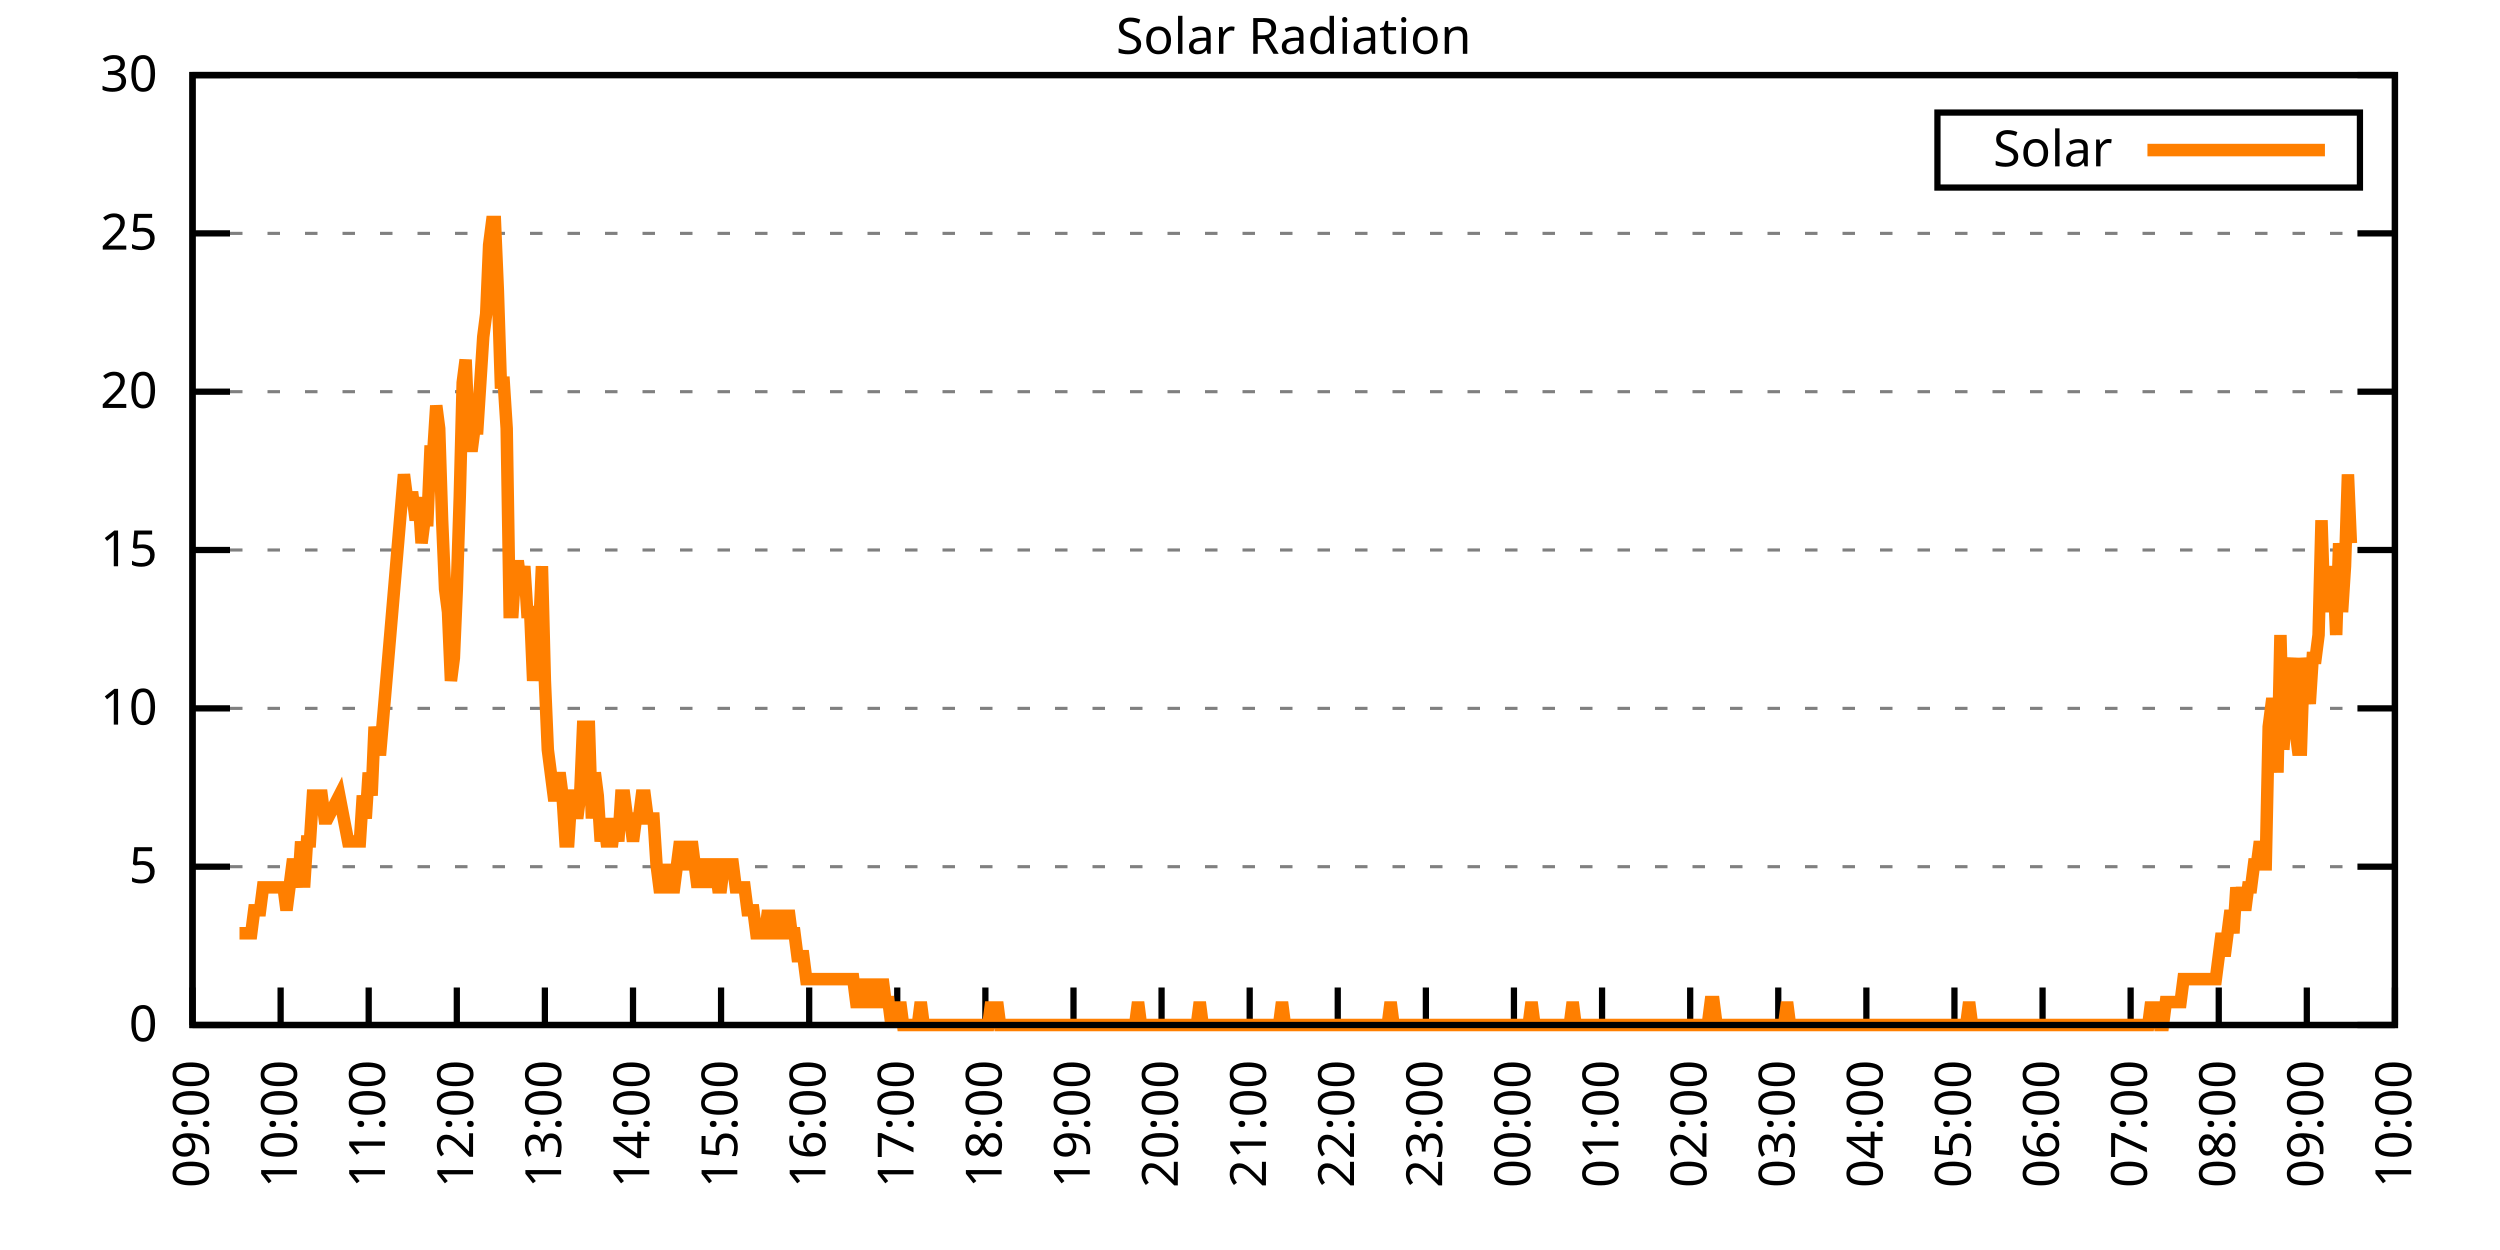
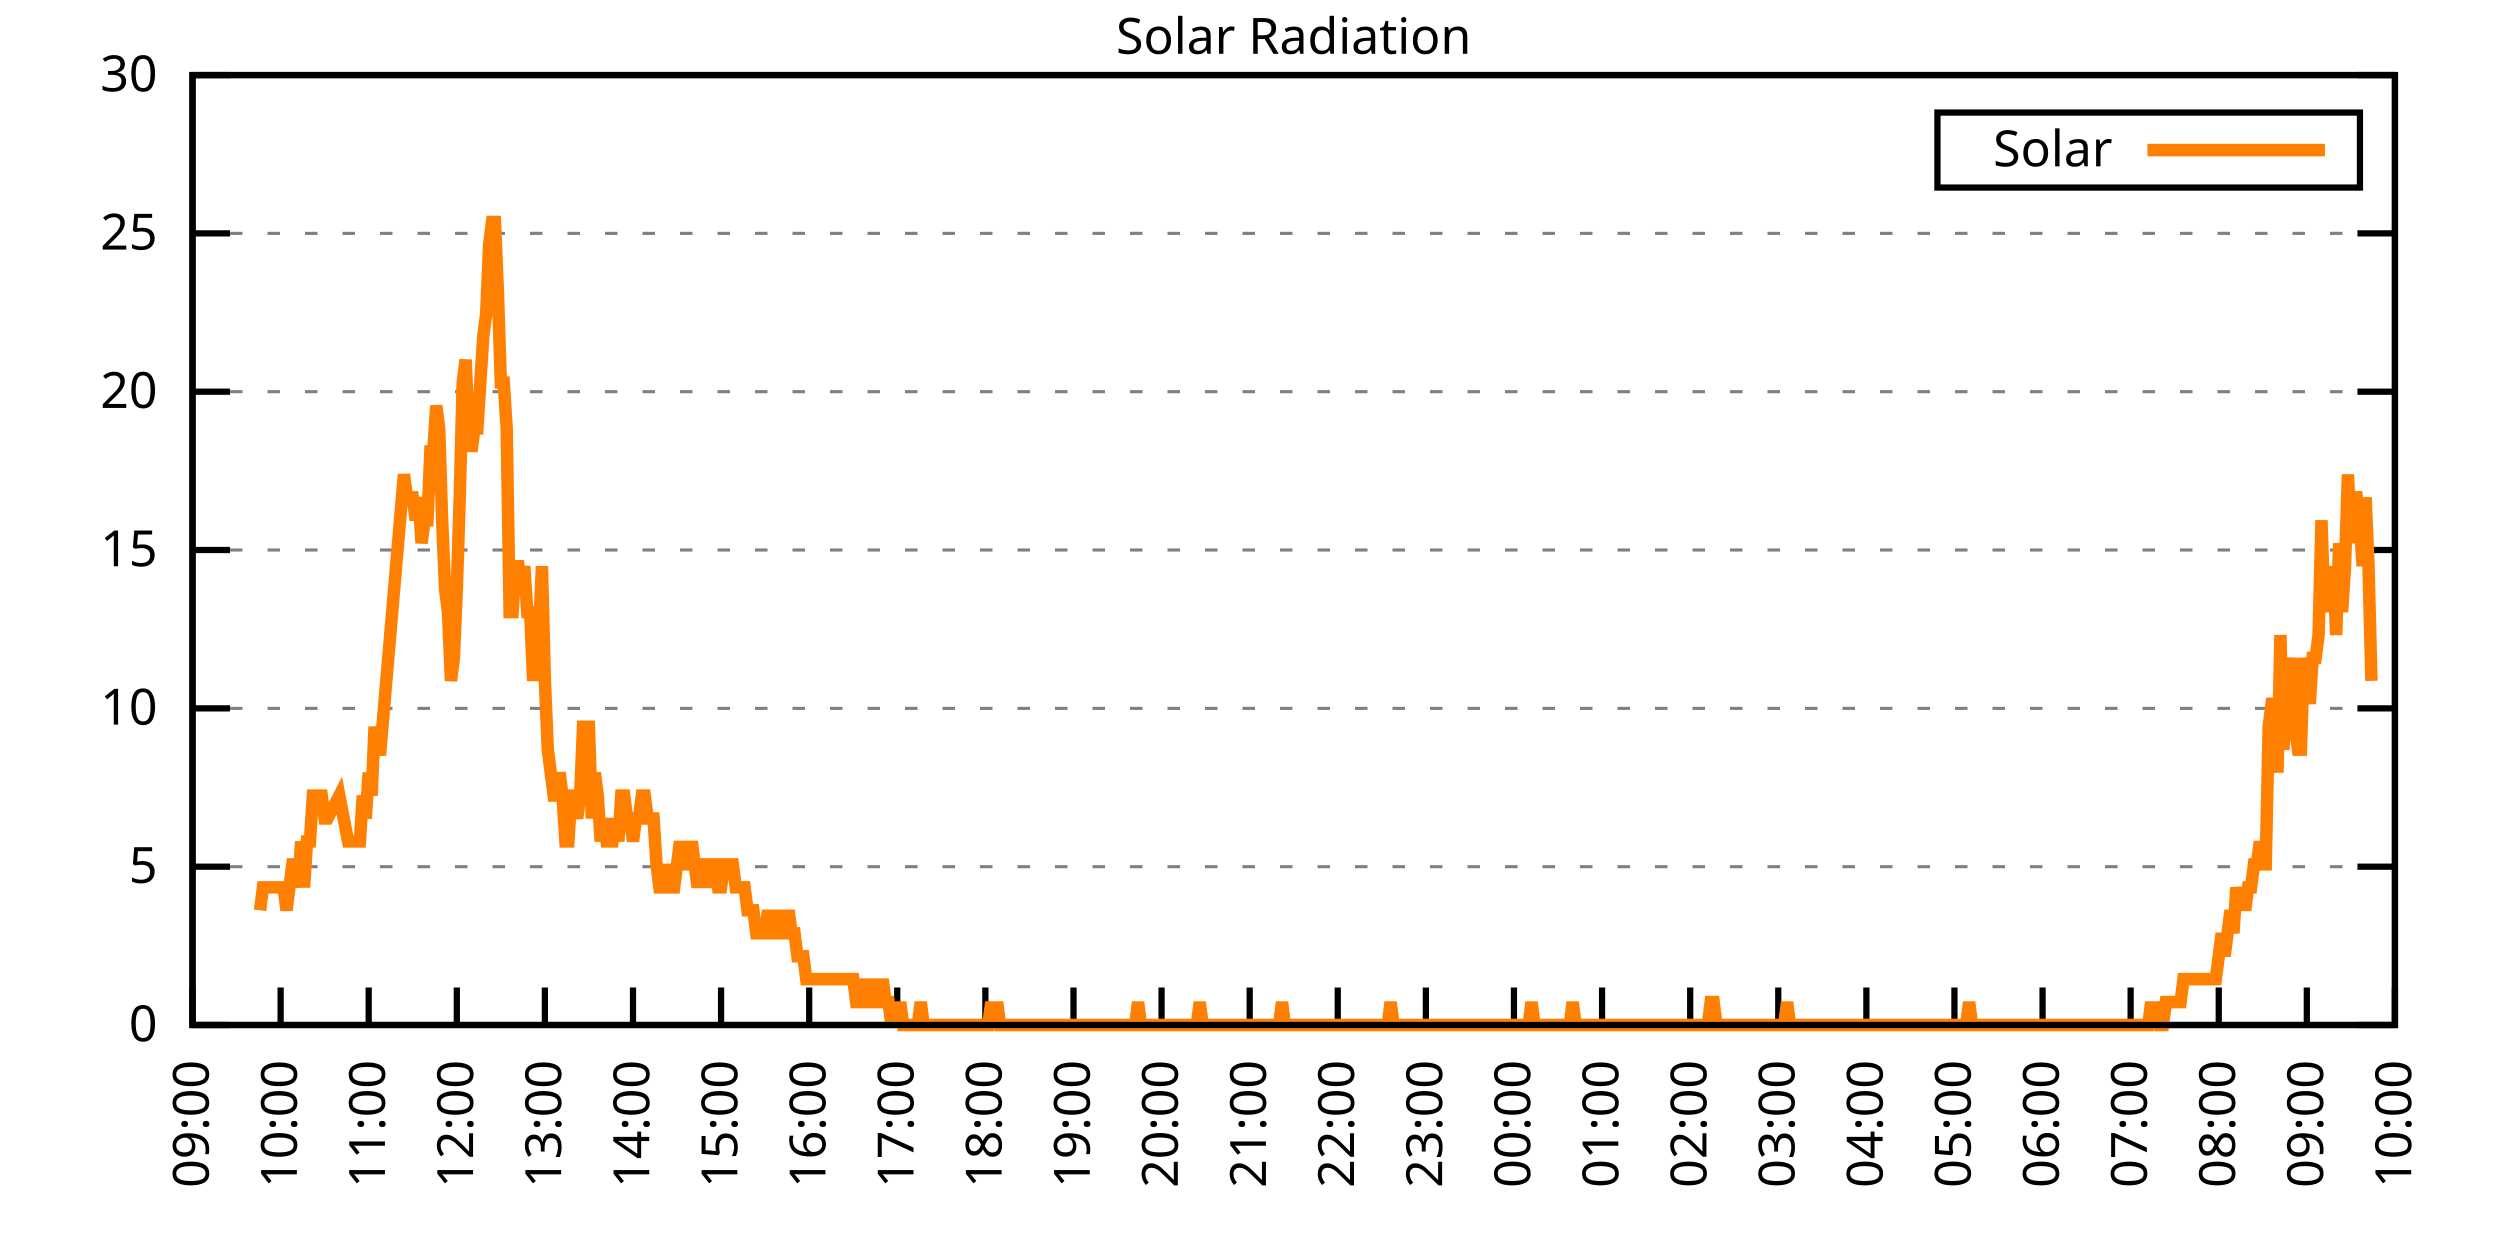
<svg xmlns="http://www.w3.org/2000/svg" xmlns:xlink="http://www.w3.org/1999/xlink" width="400" height="200" viewBox="0 0 400 200">
  <g id="gnuplot_canvas">
    <rect x="0" y="0" width="400" height="200" fill="none" />
    <defs>
      <circle id="gpDot" r="0.5" stroke-width="0.5" stroke="currentColor" />
      <path id="gpPt0" stroke-width="0.333" stroke="currentColor" d="M-1,0 h2 M0,-1 v2" />
      <path id="gpPt1" stroke-width="0.333" stroke="currentColor" d="M-1,-1 L1,1 M1,-1 L-1,1" />
      <path id="gpPt2" stroke-width="0.333" stroke="currentColor" d="M-1,0 L1,0 M0,-1 L0,1 M-1,-1 L1,1 M-1,1 L1,-1" />
      <rect id="gpPt3" stroke-width="0.333" stroke="currentColor" x="-1" y="-1" width="2" height="2" />
      <rect id="gpPt4" stroke-width="0.333" stroke="currentColor" fill="currentColor" x="-1" y="-1" width="2" height="2" />
      <circle id="gpPt5" stroke-width="0.333" stroke="currentColor" cx="0" cy="0" r="1" />
      <use xlink:href="#gpPt5" id="gpPt6" fill="currentColor" stroke="none" />
      <path id="gpPt7" stroke-width="0.333" stroke="currentColor" d="M0,-1.33 L-1.33,0.67 L1.33,0.67 z" />
      <use xlink:href="#gpPt7" id="gpPt8" fill="currentColor" stroke="none" />
      <use xlink:href="#gpPt7" id="gpPt9" stroke="currentColor" transform="rotate(180)" />
      <use xlink:href="#gpPt9" id="gpPt10" fill="currentColor" stroke="none" />
      <use xlink:href="#gpPt3" id="gpPt11" stroke="currentColor" transform="rotate(45)" />
      <use xlink:href="#gpPt11" id="gpPt12" fill="currentColor" stroke="none" />
      <path id="gpPt13" stroke-width="0.333" stroke="currentColor" d="M0,1.330 L1.265,0.411 L0.782,-1.067 L-0.782,-1.076 L-1.265,0.411 z" />
      <use xlink:href="#gpPt13" id="gpPt14" fill="currentColor" stroke="none" />
      <filter id="textbox" filterUnits="objectBoundingBox" x="0" y="0" height="1" width="1">
        <feFlood flood-color="white" flood-opacity="1" result="bgnd" />
        <feComposite in="SourceGraphic" in2="bgnd" operator="atop" />
      </filter>
      <filter id="greybox" filterUnits="objectBoundingBox" x="0" y="0" height="1" width="1">
        <feFlood flood-color="lightgrey" flood-opacity="1" result="grey" />
        <feComposite in="SourceGraphic" in2="grey" operator="atop" />
      </filter>
    </defs>
    <g fill="none" color="white" stroke="currentColor" stroke-width="1.00" stroke-linecap="butt" stroke-linejoin="miter">
</g>
    <g fill="none" color="black" stroke="currentColor" stroke-width="1.00" stroke-linecap="butt" stroke-linejoin="miter">
      <g stroke="none" shape-rendering="crispEdges">
        <polygon fill="rgb(255, 255, 255)" points="30.80,164.00 383.18,164.00 383.18,12.02 30.80,12.02 " />
      </g>
    </g>
    <g fill="none" color="black" stroke="currentColor" stroke-width="1.00" stroke-linecap="butt" stroke-linejoin="miter">
</g>
    <g fill="none" color="black" stroke="black" stroke-width="0.50" stroke-linecap="butt" stroke-linejoin="miter">
</g>
    <g fill="none" color="gray" stroke="currentColor" stroke-width="0.50" stroke-linecap="butt" stroke-linejoin="miter">
      <path stroke="gray" stroke-dasharray="2,4" class="gridline" d="M30.80,164.00 L383.19,164.00  " />
    </g>
    <g fill="none" color="gray" stroke="gray" stroke-width="1.00" stroke-linecap="butt" stroke-linejoin="miter">
</g>
    <g fill="none" color="black" stroke="currentColor" stroke-width="1.00" stroke-linecap="butt" stroke-linejoin="miter">
      <path stroke="black" d="M30.80,164.00 L36.80,164.00 M383.19,164.00 L377.19,164.00  " />
      <g transform="translate(25.20,166.60)" stroke="none" fill="black" font-family="Sans" font-size="8.00" text-anchor="end">
        <text>
          <tspan font-family="Sans"> 0</tspan>
        </text>
      </g>
    </g>
    <g fill="none" color="black" stroke="currentColor" stroke-width="1.00" stroke-linecap="butt" stroke-linejoin="miter">
</g>
    <g fill="none" color="black" stroke="black" stroke-width="0.50" stroke-linecap="butt" stroke-linejoin="miter">
</g>
    <g fill="none" color="gray" stroke="currentColor" stroke-width="0.50" stroke-linecap="butt" stroke-linejoin="miter">
      <path stroke="gray" stroke-dasharray="2,4" class="gridline" d="M30.80,138.67 L383.19,138.67  " />
    </g>
    <g fill="none" color="gray" stroke="gray" stroke-width="1.00" stroke-linecap="butt" stroke-linejoin="miter">
</g>
    <g fill="none" color="black" stroke="currentColor" stroke-width="1.00" stroke-linecap="butt" stroke-linejoin="miter">
      <path stroke="black" d="M30.80,138.67 L36.80,138.67 M383.19,138.67 L377.19,138.67  " />
      <g transform="translate(25.20,141.27)" stroke="none" fill="black" font-family="Sans" font-size="8.00" text-anchor="end">
        <text>
          <tspan font-family="Sans"> 5</tspan>
        </text>
      </g>
    </g>
    <g fill="none" color="black" stroke="currentColor" stroke-width="1.00" stroke-linecap="butt" stroke-linejoin="miter">
</g>
    <g fill="none" color="black" stroke="black" stroke-width="0.50" stroke-linecap="butt" stroke-linejoin="miter">
</g>
    <g fill="none" color="gray" stroke="currentColor" stroke-width="0.50" stroke-linecap="butt" stroke-linejoin="miter">
      <path stroke="gray" stroke-dasharray="2,4" class="gridline" d="M30.80,113.34 L383.19,113.34  " />
    </g>
    <g fill="none" color="gray" stroke="gray" stroke-width="1.00" stroke-linecap="butt" stroke-linejoin="miter">
</g>
    <g fill="none" color="black" stroke="currentColor" stroke-width="1.00" stroke-linecap="butt" stroke-linejoin="miter">
      <path stroke="black" d="M30.80,113.34 L36.80,113.34 M383.19,113.34 L377.19,113.34  " />
      <g transform="translate(25.20,115.94)" stroke="none" fill="black" font-family="Sans" font-size="8.00" text-anchor="end">
        <text>
          <tspan font-family="Sans"> 10</tspan>
        </text>
      </g>
    </g>
    <g fill="none" color="black" stroke="currentColor" stroke-width="1.00" stroke-linecap="butt" stroke-linejoin="miter">
</g>
    <g fill="none" color="black" stroke="black" stroke-width="0.50" stroke-linecap="butt" stroke-linejoin="miter">
</g>
    <g fill="none" color="gray" stroke="currentColor" stroke-width="0.50" stroke-linecap="butt" stroke-linejoin="miter">
      <path stroke="gray" stroke-dasharray="2,4" class="gridline" d="M30.80,88.00 L383.19,88.00  " />
    </g>
    <g fill="none" color="gray" stroke="gray" stroke-width="1.00" stroke-linecap="butt" stroke-linejoin="miter">
</g>
    <g fill="none" color="black" stroke="currentColor" stroke-width="1.00" stroke-linecap="butt" stroke-linejoin="miter">
      <path stroke="black" d="M30.80,88.00 L36.80,88.00 M383.19,88.00 L377.19,88.00  " />
      <g transform="translate(25.20,90.60)" stroke="none" fill="black" font-family="Sans" font-size="8.00" text-anchor="end">
        <text>
          <tspan font-family="Sans"> 15</tspan>
        </text>
      </g>
    </g>
    <g fill="none" color="black" stroke="currentColor" stroke-width="1.00" stroke-linecap="butt" stroke-linejoin="miter">
</g>
    <g fill="none" color="black" stroke="black" stroke-width="0.50" stroke-linecap="butt" stroke-linejoin="miter">
</g>
    <g fill="none" color="gray" stroke="currentColor" stroke-width="0.50" stroke-linecap="butt" stroke-linejoin="miter">
      <path stroke="gray" stroke-dasharray="2,4" class="gridline" d="M30.80,62.67 L383.19,62.67  " />
    </g>
    <g fill="none" color="gray" stroke="gray" stroke-width="1.00" stroke-linecap="butt" stroke-linejoin="miter">
</g>
    <g fill="none" color="black" stroke="currentColor" stroke-width="1.00" stroke-linecap="butt" stroke-linejoin="miter">
      <path stroke="black" d="M30.80,62.67 L36.80,62.67 M383.19,62.67 L377.19,62.67  " />
      <g transform="translate(25.20,65.27)" stroke="none" fill="black" font-family="Sans" font-size="8.00" text-anchor="end">
        <text>
          <tspan font-family="Sans"> 20</tspan>
        </text>
      </g>
    </g>
    <g fill="none" color="black" stroke="currentColor" stroke-width="1.00" stroke-linecap="butt" stroke-linejoin="miter">
</g>
    <g fill="none" color="black" stroke="black" stroke-width="0.50" stroke-linecap="butt" stroke-linejoin="miter">
</g>
    <g fill="none" color="gray" stroke="currentColor" stroke-width="0.50" stroke-linecap="butt" stroke-linejoin="miter">
      <path stroke="gray" stroke-dasharray="2,4" class="gridline" d="M30.80,37.34 L383.19,37.34  " />
    </g>
    <g fill="none" color="gray" stroke="gray" stroke-width="1.00" stroke-linecap="butt" stroke-linejoin="miter">
</g>
    <g fill="none" color="black" stroke="currentColor" stroke-width="1.00" stroke-linecap="butt" stroke-linejoin="miter">
      <path stroke="black" d="M30.80,37.34 L36.80,37.34 M383.19,37.34 L377.19,37.34  " />
      <g transform="translate(25.20,39.94)" stroke="none" fill="black" font-family="Sans" font-size="8.00" text-anchor="end">
        <text>
          <tspan font-family="Sans"> 25</tspan>
        </text>
      </g>
    </g>
    <g fill="none" color="black" stroke="currentColor" stroke-width="1.00" stroke-linecap="butt" stroke-linejoin="miter">
</g>
    <g fill="none" color="black" stroke="black" stroke-width="0.50" stroke-linecap="butt" stroke-linejoin="miter">
</g>
    <g fill="none" color="gray" stroke="currentColor" stroke-width="0.50" stroke-linecap="butt" stroke-linejoin="miter">
      <path stroke="gray" stroke-dasharray="2,4" class="gridline" d="M30.80,12.01 L383.19,12.01  " />
    </g>
    <g fill="none" color="gray" stroke="gray" stroke-width="1.00" stroke-linecap="butt" stroke-linejoin="miter">
</g>
    <g fill="none" color="black" stroke="currentColor" stroke-width="1.00" stroke-linecap="butt" stroke-linejoin="miter">
      <path stroke="black" d="M30.80,12.01 L36.80,12.01 M383.19,12.01 L377.19,12.01  " />
      <g transform="translate(25.20,14.61)" stroke="none" fill="black" font-family="Sans" font-size="8.00" text-anchor="end">
        <text>
          <tspan font-family="Sans"> 30</tspan>
        </text>
      </g>
    </g>
    <g fill="none" color="black" stroke="currentColor" stroke-width="1.00" stroke-linecap="butt" stroke-linejoin="miter">
      <path stroke="black" d="M30.80,164.00 L30.80,158.00  " />
      <g transform="translate(33.40,169.60) rotate(270.00)" stroke="none" fill="black" font-family="Sans" font-size="8.00" text-anchor="end">
        <text>
          <tspan font-family="Sans">09:00</tspan>
        </text>
      </g>
    </g>
    <g fill="none" color="black" stroke="currentColor" stroke-width="1.00" stroke-linecap="butt" stroke-linejoin="miter">
      <path stroke="black" d="M44.90,164.00 L44.90,158.00  " />
      <g transform="translate(47.50,169.60) rotate(270.00)" stroke="none" fill="black" font-family="Sans" font-size="8.00" text-anchor="end">
        <text>
          <tspan font-family="Sans">10:00</tspan>
        </text>
      </g>
    </g>
    <g fill="none" color="black" stroke="currentColor" stroke-width="1.00" stroke-linecap="butt" stroke-linejoin="miter">
      <path stroke="black" d="M58.99,164.00 L58.99,158.00  " />
      <g transform="translate(61.59,169.60) rotate(270.00)" stroke="none" fill="black" font-family="Sans" font-size="8.00" text-anchor="end">
        <text>
          <tspan font-family="Sans">11:00</tspan>
        </text>
      </g>
    </g>
    <g fill="none" color="black" stroke="currentColor" stroke-width="1.00" stroke-linecap="butt" stroke-linejoin="miter">
      <path stroke="black" d="M73.09,164.00 L73.09,158.00  " />
      <g transform="translate(75.69,169.60) rotate(270.00)" stroke="none" fill="black" font-family="Sans" font-size="8.00" text-anchor="end">
        <text>
          <tspan font-family="Sans">12:00</tspan>
        </text>
      </g>
    </g>
    <g fill="none" color="black" stroke="currentColor" stroke-width="1.00" stroke-linecap="butt" stroke-linejoin="miter">
      <path stroke="black" d="M87.18,164.00 L87.18,158.00  " />
      <g transform="translate(89.78,169.60) rotate(270.00)" stroke="none" fill="black" font-family="Sans" font-size="8.00" text-anchor="end">
        <text>
          <tspan font-family="Sans">13:00</tspan>
        </text>
      </g>
    </g>
    <g fill="none" color="black" stroke="currentColor" stroke-width="1.00" stroke-linecap="butt" stroke-linejoin="miter">
      <path stroke="black" d="M101.28,164.00 L101.28,158.00  " />
      <g transform="translate(103.88,169.60) rotate(270.00)" stroke="none" fill="black" font-family="Sans" font-size="8.00" text-anchor="end">
        <text>
          <tspan font-family="Sans">14:00</tspan>
        </text>
      </g>
    </g>
    <g fill="none" color="black" stroke="currentColor" stroke-width="1.00" stroke-linecap="butt" stroke-linejoin="miter">
      <path stroke="black" d="M115.37,164.00 L115.37,158.00  " />
      <g transform="translate(117.97,169.60) rotate(270.00)" stroke="none" fill="black" font-family="Sans" font-size="8.00" text-anchor="end">
        <text>
          <tspan font-family="Sans">15:00</tspan>
        </text>
      </g>
    </g>
    <g fill="none" color="black" stroke="currentColor" stroke-width="1.00" stroke-linecap="butt" stroke-linejoin="miter">
      <path stroke="black" d="M129.47,164.00 L129.47,158.00  " />
      <g transform="translate(132.07,169.60) rotate(270.00)" stroke="none" fill="black" font-family="Sans" font-size="8.00" text-anchor="end">
        <text>
          <tspan font-family="Sans">16:00</tspan>
        </text>
      </g>
    </g>
    <g fill="none" color="black" stroke="currentColor" stroke-width="1.00" stroke-linecap="butt" stroke-linejoin="miter">
      <path stroke="black" d="M143.56,164.00 L143.56,158.00  " />
      <g transform="translate(146.16,169.60) rotate(270.00)" stroke="none" fill="black" font-family="Sans" font-size="8.00" text-anchor="end">
        <text>
          <tspan font-family="Sans">17:00</tspan>
        </text>
      </g>
    </g>
    <g fill="none" color="black" stroke="currentColor" stroke-width="1.00" stroke-linecap="butt" stroke-linejoin="miter">
      <path stroke="black" d="M157.66,164.00 L157.66,158.00  " />
      <g transform="translate(160.26,169.60) rotate(270.00)" stroke="none" fill="black" font-family="Sans" font-size="8.00" text-anchor="end">
        <text>
          <tspan font-family="Sans">18:00</tspan>
        </text>
      </g>
    </g>
    <g fill="none" color="black" stroke="currentColor" stroke-width="1.00" stroke-linecap="butt" stroke-linejoin="miter">
      <path stroke="black" d="M171.76,164.00 L171.76,158.00  " />
      <g transform="translate(174.36,169.60) rotate(270.00)" stroke="none" fill="black" font-family="Sans" font-size="8.00" text-anchor="end">
        <text>
          <tspan font-family="Sans">19:00</tspan>
        </text>
      </g>
    </g>
    <g fill="none" color="black" stroke="currentColor" stroke-width="1.00" stroke-linecap="butt" stroke-linejoin="miter">
      <path stroke="black" d="M185.85,164.00 L185.85,158.00  " />
      <g transform="translate(188.45,169.60) rotate(270.00)" stroke="none" fill="black" font-family="Sans" font-size="8.00" text-anchor="end">
        <text>
          <tspan font-family="Sans">20:00</tspan>
        </text>
      </g>
    </g>
    <g fill="none" color="black" stroke="currentColor" stroke-width="1.00" stroke-linecap="butt" stroke-linejoin="miter">
      <path stroke="black" d="M199.95,164.00 L199.95,158.00  " />
      <g transform="translate(202.55,169.60) rotate(270.00)" stroke="none" fill="black" font-family="Sans" font-size="8.00" text-anchor="end">
        <text>
          <tspan font-family="Sans">21:00</tspan>
        </text>
      </g>
    </g>
    <g fill="none" color="black" stroke="currentColor" stroke-width="1.00" stroke-linecap="butt" stroke-linejoin="miter">
      <path stroke="black" d="M214.04,164.00 L214.04,158.00  " />
      <g transform="translate(216.64,169.60) rotate(270.00)" stroke="none" fill="black" font-family="Sans" font-size="8.00" text-anchor="end">
        <text>
          <tspan font-family="Sans">22:00</tspan>
        </text>
      </g>
    </g>
    <g fill="none" color="black" stroke="currentColor" stroke-width="1.00" stroke-linecap="butt" stroke-linejoin="miter">
      <path stroke="black" d="M228.14,164.00 L228.14,158.00  " />
      <g transform="translate(230.74,169.60) rotate(270.00)" stroke="none" fill="black" font-family="Sans" font-size="8.00" text-anchor="end">
        <text>
          <tspan font-family="Sans">23:00</tspan>
        </text>
      </g>
    </g>
    <g fill="none" color="black" stroke="currentColor" stroke-width="1.00" stroke-linecap="butt" stroke-linejoin="miter">
      <path stroke="black" d="M242.23,164.00 L242.23,158.00  " />
      <g transform="translate(244.83,169.60) rotate(270.00)" stroke="none" fill="black" font-family="Sans" font-size="8.00" text-anchor="end">
        <text>
          <tspan font-family="Sans">00:00</tspan>
        </text>
      </g>
    </g>
    <g fill="none" color="black" stroke="currentColor" stroke-width="1.00" stroke-linecap="butt" stroke-linejoin="miter">
      <path stroke="black" d="M256.33,164.00 L256.33,158.00  " />
      <g transform="translate(258.93,169.60) rotate(270.00)" stroke="none" fill="black" font-family="Sans" font-size="8.00" text-anchor="end">
        <text>
          <tspan font-family="Sans">01:00</tspan>
        </text>
      </g>
    </g>
    <g fill="none" color="black" stroke="currentColor" stroke-width="1.00" stroke-linecap="butt" stroke-linejoin="miter">
      <path stroke="black" d="M270.43,164.00 L270.43,158.00  " />
      <g transform="translate(273.03,169.60) rotate(270.00)" stroke="none" fill="black" font-family="Sans" font-size="8.00" text-anchor="end">
        <text>
          <tspan font-family="Sans">02:00</tspan>
        </text>
      </g>
    </g>
    <g fill="none" color="black" stroke="currentColor" stroke-width="1.00" stroke-linecap="butt" stroke-linejoin="miter">
      <path stroke="black" d="M284.52,164.00 L284.52,158.00  " />
      <g transform="translate(287.12,169.60) rotate(270.00)" stroke="none" fill="black" font-family="Sans" font-size="8.00" text-anchor="end">
        <text>
          <tspan font-family="Sans">03:00</tspan>
        </text>
      </g>
    </g>
    <g fill="none" color="black" stroke="currentColor" stroke-width="1.00" stroke-linecap="butt" stroke-linejoin="miter">
      <path stroke="black" d="M298.62,164.00 L298.62,158.00  " />
      <g transform="translate(301.22,169.60) rotate(270.00)" stroke="none" fill="black" font-family="Sans" font-size="8.00" text-anchor="end">
        <text>
          <tspan font-family="Sans">04:00</tspan>
        </text>
      </g>
    </g>
    <g fill="none" color="black" stroke="currentColor" stroke-width="1.00" stroke-linecap="butt" stroke-linejoin="miter">
      <path stroke="black" d="M312.71,164.00 L312.71,158.00  " />
      <g transform="translate(315.31,169.60) rotate(270.00)" stroke="none" fill="black" font-family="Sans" font-size="8.00" text-anchor="end">
        <text>
          <tspan font-family="Sans">05:00</tspan>
        </text>
      </g>
    </g>
    <g fill="none" color="black" stroke="currentColor" stroke-width="1.00" stroke-linecap="butt" stroke-linejoin="miter">
      <path stroke="black" d="M326.81,164.00 L326.81,158.00  " />
      <g transform="translate(329.41,169.60) rotate(270.00)" stroke="none" fill="black" font-family="Sans" font-size="8.00" text-anchor="end">
        <text>
          <tspan font-family="Sans">06:00</tspan>
        </text>
      </g>
    </g>
    <g fill="none" color="black" stroke="currentColor" stroke-width="1.00" stroke-linecap="butt" stroke-linejoin="miter">
      <path stroke="black" d="M340.90,164.00 L340.90,158.00  " />
      <g transform="translate(343.50,169.60) rotate(270.00)" stroke="none" fill="black" font-family="Sans" font-size="8.00" text-anchor="end">
        <text>
          <tspan font-family="Sans">07:00</tspan>
        </text>
      </g>
    </g>
    <g fill="none" color="black" stroke="currentColor" stroke-width="1.00" stroke-linecap="butt" stroke-linejoin="miter">
      <path stroke="black" d="M355.00,164.00 L355.00,158.00  " />
      <g transform="translate(357.60,169.60) rotate(270.00)" stroke="none" fill="black" font-family="Sans" font-size="8.00" text-anchor="end">
        <text>
          <tspan font-family="Sans">08:00</tspan>
        </text>
      </g>
    </g>
    <g fill="none" color="black" stroke="currentColor" stroke-width="1.00" stroke-linecap="butt" stroke-linejoin="miter">
      <path stroke="black" d="M369.09,164.00 L369.09,158.00  " />
      <g transform="translate(371.69,169.60) rotate(270.00)" stroke="none" fill="black" font-family="Sans" font-size="8.00" text-anchor="end">
        <text>
          <tspan font-family="Sans">09:00</tspan>
        </text>
      </g>
    </g>
    <g fill="none" color="black" stroke="currentColor" stroke-width="1.00" stroke-linecap="butt" stroke-linejoin="miter">
      <path stroke="black" d="M383.19,164.00 L383.19,158.00  " />
      <g transform="translate(385.79,169.60) rotate(270.00)" stroke="none" fill="black" font-family="Sans" font-size="8.00" text-anchor="end">
        <text>
          <tspan font-family="Sans">10:00</tspan>
        </text>
      </g>
    </g>
    <g fill="none" color="black" stroke="currentColor" stroke-width="1.00" stroke-linecap="butt" stroke-linejoin="miter">
</g>
    <g fill="none" color="black" stroke="currentColor" stroke-width="1.00" stroke-linecap="butt" stroke-linejoin="miter">
      <path stroke="black" d="M30.80,12.01 L30.80,164.00 L383.19,164.00 L383.19,12.01 L30.80,12.01 Z  " />
    </g>
    <g fill="none" color="black" stroke="currentColor" stroke-width="1.00" stroke-linecap="butt" stroke-linejoin="miter">
</g>
    <g fill="none" color="black" stroke="currentColor" stroke-width="1.00" stroke-linecap="butt" stroke-linejoin="miter">
      <path stroke="black" d="M309.99,30.01 L309.99,18.01 L377.59,18.01 L377.59,30.01 L309.99,30.01 Z  " />
    </g>
    <g id="Solar_Radiation_plot_1">
      <g fill="none" color="white" stroke="black" stroke-width="2.00" stroke-linecap="butt" stroke-linejoin="miter">
</g>
      <g fill="none" color="black" stroke="currentColor" stroke-width="2.00" stroke-linecap="butt" stroke-linejoin="miter">
        <g transform="translate(337.99,26.61)" stroke="none" fill="black" font-family="Sans" font-size="8.00" text-anchor="end">
          <text>
            <tspan font-family="Sans">Solar</tspan>
          </text>
        </g>
      </g>
      <g fill="none" color="black" stroke="currentColor" stroke-width="2.00" stroke-linecap="butt" stroke-linejoin="miter">
-         <path stroke="rgb(255, 127,   0)" d="M343.59,24.01 L371.99,24.01 M38.32,149.32 L38.79,149.32 L39.26,149.32 L39.73,149.32 L40.20,149.32 L40.67,145.65   L41.14,145.65 L41.61,145.65 L42.08,141.98 L42.55,141.98 L43.02,141.98 L43.49,141.98 L43.96,141.98 L44.43,141.98   L44.90,141.98 L45.37,141.98 L45.84,145.65 L46.31,141.98 L46.78,138.30 L47.24,138.30 L47.71,141.98 L48.18,134.63   L48.65,141.98 L49.12,134.63 L49.59,134.63 L50.06,127.29 L50.53,127.29 L51.00,127.29 L51.47,127.29 L51.94,130.96   L52.41,130.96 L54.29,127.29 L55.70,134.63 L56.64,134.63 L57.11,134.63 L57.58,134.63 L58.05,127.29 L58.52,130.96   L58.99,123.62 L59.46,127.29 L59.93,116.28 L60.40,119.95 L60.87,119.95 L64.63,75.90 L65.10,79.57 L66.04,79.57   L66.51,83.24 L66.98,79.57 L67.45,86.91 L67.92,83.24 L68.39,83.24 L68.86,72.23 L69.33,72.23 L69.80,64.89   L70.27,68.56 L70.74,83.24 L71.21,94.26 L71.68,97.93 L72.15,108.94 L72.62,105.27 L73.09,94.26 L73.56,79.57   L74.03,61.22 L74.50,57.55 L74.97,68.56 L75.44,72.23 L75.91,68.56 L76.38,68.56 L76.85,61.22 L77.32,53.88   L77.79,50.21 L78.26,39.19 L78.73,35.52 L79.19,35.52 L79.66,46.54 L80.13,61.22 L80.60,61.22 L81.07,68.56   L81.54,97.93 L82.01,97.93 L82.48,90.59 L82.95,90.59 L83.42,94.26 L83.89,90.59 L84.36,97.93 L84.83,97.93   L85.30,108.94 L85.77,101.60 L86.24,101.60 L86.71,90.59 L87.18,108.94 L87.65,119.95 L88.12,123.62 L88.59,127.29   L89.06,127.29 L89.53,123.62 L90.00,127.29 L90.47,134.63 L90.94,134.63 L91.41,127.29 L91.88,127.29 L92.35,130.96   L92.82,127.29 L93.29,116.28 L93.76,116.28 L94.23,116.28 L94.70,130.96 L95.17,123.62 L95.64,127.29 L96.11,134.63   L96.58,130.96 L97.05,134.63 L97.52,134.63 L97.99,134.63 L98.46,130.96 L98.93,134.63 L99.40,127.29 L99.87,127.29   L100.34,130.96 L100.81,130.96 L101.28,134.63 L101.75,130.96 L102.22,130.96 L102.69,127.29 L103.16,127.29 L103.63,130.96   L104.10,130.96 L104.57,130.96 L105.04,138.30 L105.51,141.98 L105.98,141.98 L106.45,141.98 L106.92,138.30 L107.39,141.98   L107.86,141.98 L108.33,138.30 L108.80,134.63 L109.27,138.30 L109.74,138.30 L110.21,138.30 L110.68,134.63 L111.14,138.30   L111.61,141.98 L112.08,138.30 L112.55,138.30 L113.02,138.30 L113.49,141.98 L113.96,138.30 L114.43,138.30 L114.90,141.98   L115.37,141.98 L115.84,138.30 L116.31,138.30 L116.78,138.30 L117.25,138.30 L117.72,141.98 L118.19,141.98 L118.66,141.98   L119.13,141.98 L119.60,145.65 L120.07,145.65 L120.54,145.65 L121.01,149.32 L121.48,149.32 L121.95,149.32 L122.42,149.32   L122.89,145.65 L123.36,149.32 L123.83,149.32 L124.30,149.32 L124.77,145.65 L125.24,149.32 L125.71,149.32 L126.18,145.65   L126.65,149.32 L127.12,149.32 L127.59,152.99 L128.06,152.99 L128.53,152.99 L129.00,156.66 L129.47,156.66 L129.94,156.66   L130.41,156.66 L130.88,156.66 L131.35,156.66 L131.82,156.66 L132.29,156.66 L132.76,156.66 L133.23,156.66 L133.70,156.66   L134.17,156.66 L134.64,156.66 L135.11,156.66 L135.58,156.66 L136.05,156.66 L136.52,156.66 L136.99,160.33 L137.46,160.33   L137.93,156.66 L138.40,160.33 L138.87,160.33 L139.34,160.33 L139.81,156.66 L140.28,160.33 L140.75,160.33 L141.22,156.66   L141.69,160.33 L142.16,160.33 L142.63,164.00 L143.09,160.33 L143.56,164.00 L144.03,160.33 L144.50,164.00 L144.97,164.00   L145.44,164.00 L145.91,164.00 L146.38,164.00 L146.85,164.00 L147.32,160.33 L147.79,164.00 L148.26,164.00 L148.73,164.00   L149.20,164.00 L149.67,164.00 L150.14,164.00 L150.61,164.00 L151.08,164.00 L151.55,164.00 L152.02,164.00 L152.49,164.00   L152.96,164.00 L153.43,164.00 L153.90,164.00 L154.37,164.00 L154.84,164.00 L155.31,164.00 L155.78,164.00 L156.25,164.00   L156.72,164.00 L157.19,164.00 L157.66,164.00 L158.13,164.00 L158.60,160.33 L159.07,164.00 L159.54,160.33 L160.01,164.00   L160.48,164.00 L160.95,164.00 L161.42,164.00 L161.89,164.00 L162.36,164.00 L162.83,164.00 L163.30,164.00 L163.77,164.00   L164.24,164.00 L164.71,164.00 L165.18,164.00 L165.65,164.00 L166.12,164.00 L166.59,164.00 L167.06,164.00 L167.53,164.00   L168.00,164.00 L168.47,164.00 L168.94,164.00 L169.41,164.00 L169.88,164.00 L170.35,164.00 L170.82,164.00 L171.29,164.00   L171.76,164.00 L172.23,164.00 L172.70,164.00 L173.17,164.00 L173.64,164.00 L174.11,164.00 L174.58,164.00 L175.04,164.00   L175.51,164.00 L175.98,164.00 L176.45,164.00 L176.92,164.00 L177.39,164.00 L177.86,164.00 L178.33,164.00 L178.80,164.00   L179.27,164.00 L179.74,164.00 L180.21,164.00 L180.68,164.00 L181.15,164.00 L181.62,164.00 L182.09,160.33 L182.56,164.00   L183.03,164.00 L183.50,164.00 L183.97,164.00 L184.44,164.00 L184.91,164.00 L185.38,164.00 L185.85,164.00 L186.32,164.00   L186.79,164.00 L187.26,164.00 L187.73,164.00 L188.20,164.00 L188.67,164.00 L189.14,164.00 L189.61,164.00 L190.08,164.00   L190.55,164.00 L191.02,164.00 L191.49,164.00 L191.96,160.33 L192.43,164.00 L192.90,164.00 L193.37,164.00 L193.84,164.00   L194.31,164.00 L194.78,164.00 L195.25,164.00 L195.72,164.00 L196.19,164.00 L196.66,164.00 L197.13,164.00 L197.60,164.00   L198.07,164.00 L198.54,164.00 L199.01,164.00 L199.48,164.00 L199.95,164.00 L200.42,164.00 L200.89,164.00 L201.36,164.00   L201.83,164.00 L202.30,164.00 L202.77,164.00 L203.24,164.00 L203.71,164.00 L204.18,164.00 L204.65,164.00 L205.12,160.33   L205.59,164.00 L206.06,164.00 L206.53,164.00 L207.00,164.00 L207.46,164.00 L207.93,164.00 L208.40,164.00 L208.87,164.00   L209.34,164.00 L209.81,164.00 L210.28,164.00 L210.75,164.00 L211.22,164.00 L211.69,164.00 L212.16,164.00 L212.63,164.00   L213.10,164.00 L213.57,164.00 L214.04,164.00 L214.51,164.00 L214.98,164.00 L215.45,164.00 L215.92,164.00 L216.39,164.00   L216.86,164.00 L217.33,164.00 L217.80,164.00 L218.27,164.00 L218.74,164.00 L219.21,164.00 L219.68,164.00 L220.15,164.00   L220.62,164.00 L221.09,164.00 L221.56,164.00 L222.03,164.00 L222.50,160.33 L222.97,164.00 L223.44,164.00 L223.91,164.00   L224.38,164.00 L224.85,164.00 L225.32,164.00 L225.79,164.00 L226.26,164.00 L226.73,164.00 L227.20,164.00 L227.67,164.00   L228.14,164.00 L228.61,164.00 L229.08,164.00 L229.55,164.00 L230.02,164.00 L230.49,164.00 L230.96,164.00 L231.43,164.00   L231.90,164.00 L232.37,164.00 L232.84,164.00 L233.31,164.00 L233.78,164.00 L234.25,164.00 L234.72,164.00 L235.19,164.00   L235.66,164.00 L236.13,164.00 L236.60,164.00 L237.07,164.00 L237.54,164.00 L238.01,164.00 L238.48,164.00 L238.95,164.00   L239.41,164.00 L239.88,164.00 L240.35,164.00 L240.82,164.00 L241.29,164.00 L241.76,164.00 L242.23,164.00 L242.70,164.00   L243.17,164.00 L243.64,164.00 L244.11,164.00 L244.58,164.00 L245.05,160.33 L245.52,164.00 L245.99,164.00 L246.46,164.00   L246.93,164.00 L247.40,164.00 L247.87,164.00 L248.34,164.00 L248.81,164.00 L249.28,164.00 L249.75,164.00 L250.22,164.00   L250.69,164.00 L251.16,164.00 L251.63,160.33 L252.10,164.00 L252.57,164.00 L253.04,164.00 L253.51,164.00 L253.98,164.00   L254.45,164.00 L254.92,164.00 L255.39,164.00 L255.86,164.00 L256.33,164.00 L256.80,164.00 L257.27,164.00 L257.74,164.00   L258.21,164.00 L258.68,164.00 L259.15,164.00 L259.62,164.00 L260.09,164.00 L260.56,164.00 L261.03,164.00 L261.50,164.00   L261.97,164.00 L262.44,164.00 L262.91,164.00 L263.38,164.00 L263.85,164.00 L264.32,164.00 L264.79,164.00 L265.26,164.00   L265.73,164.00 L266.20,164.00 L266.67,164.00 L267.14,164.00 L267.61,164.00 L268.08,164.00 L268.55,164.00 L269.02,164.00   L269.49,164.00 L269.96,164.00 L270.43,164.00 L270.90,164.00 L271.36,164.00 L271.83,164.00 L272.30,164.00 L272.77,164.00   L273.24,164.00 L273.71,160.33 L274.18,160.33 L274.65,164.00 L275.12,164.00 L275.59,164.00 L276.06,164.00 L276.53,164.00   L277.00,164.00 L277.47,164.00 L277.94,164.00 L278.41,164.00 L278.88,164.00 L279.35,164.00 L279.82,164.00 L280.29,164.00   L280.76,164.00 L281.23,164.00 L281.70,164.00 L282.17,164.00 L282.64,164.00 L283.11,164.00 L283.58,164.00 L284.05,164.00   L284.52,164.00 L284.99,164.00 L285.46,164.00 L285.93,160.33 L286.40,164.00 L286.87,164.00 L287.34,164.00 L287.81,164.00   L288.28,164.00 L288.75,164.00 L289.22,164.00 L289.69,164.00 L290.16,164.00 L290.63,164.00 L291.10,164.00 L291.57,164.00   L292.04,164.00 L292.51,164.00 L292.98,164.00 L293.45,164.00 L293.92,164.00 L294.39,164.00 L294.86,164.00 L295.33,164.00   L295.80,164.00 L296.27,164.00 L296.74,164.00 L297.21,164.00 L297.68,164.00 L298.15,164.00 L298.62,164.00 L299.09,164.00   L299.56,164.00 L300.03,164.00 L300.50,164.00 L300.97,164.00 L301.44,164.00 L301.91,164.00 L302.38,164.00 L302.85,164.00   L303.31,164.00 L303.78,164.00 L304.25,164.00 L304.72,164.00 L305.19,164.00 L305.66,164.00 L306.13,164.00 L306.60,164.00   L307.07,164.00 L307.54,164.00 L308.01,164.00 L308.48,164.00 L308.95,164.00 L309.42,164.00 L309.89,164.00 L310.36,164.00   L310.83,164.00 L311.30,164.00 L311.77,164.00 L312.24,164.00 L312.71,164.00 L313.18,164.00 L313.65,164.00 L314.12,164.00   L314.59,164.00 L315.06,160.33 L315.53,164.00 L316.00,164.00 L316.47,164.00 L316.94,164.00 L317.41,164.00 L317.88,164.00   L318.35,164.00 L318.82,164.00 L319.29,164.00 L319.76,164.00 L320.23,164.00 L320.70,164.00 L321.17,164.00 L321.64,164.00   L322.11,164.00 L322.58,164.00 L323.05,164.00 L323.52,164.00 L323.99,164.00 L324.46,164.00 L324.93,164.00 L325.40,164.00   L325.87,164.00 L326.34,164.00 L326.81,164.00 L327.28,164.00 L327.75,164.00 L328.22,164.00 L328.69,164.00 L329.16,164.00   L329.63,164.00 L330.10,164.00 L330.57,164.00 L331.04,164.00 L331.51,164.00 L331.98,164.00 L332.45,164.00 L332.92,164.00   L333.39,164.00 L333.86,164.00 L334.33,164.00 L334.80,164.00 L335.26,164.00 L335.73,164.00 L336.20,164.00 L336.67,164.00   L337.14,164.00 L337.61,164.00 L338.08,164.00 L338.55,164.00 L339.02,164.00 L339.49,164.00 L339.96,164.00 L340.43,164.00   L340.90,164.00 L341.37,164.00 L341.84,164.00 L342.31,164.00 L342.78,164.00 L343.25,164.00 L343.72,164.00 L344.19,160.33   L344.66,164.00 L345.13,160.33 L345.60,164.00 L346.07,164.00 L346.54,160.33 L347.01,160.33 L347.48,160.33 L347.95,160.33   L348.42,160.33 L348.89,160.33 L349.36,156.66 L349.83,156.66 L350.30,156.66 L350.77,156.66 L351.24,156.66 L351.71,156.66   L352.18,156.66 L352.65,156.66 L353.12,156.66 L353.59,156.66 L354.06,156.66 L354.53,156.66 L355.00,152.99 L355.47,149.32   L355.94,152.99 L356.41,149.32 L356.88,145.65 L357.35,149.32 L357.82,141.98 L358.29,145.65 L358.76,141.98 L359.23,145.65   L359.70,141.98 L360.17,141.98 L360.64,138.30 L361.11,138.30 L361.58,134.63 L362.05,138.30 L362.52,138.30 L362.99,116.28   L363.46,112.61 L363.93,112.61 L364.40,123.62 L364.87,101.60 L365.34,119.95 L365.81,112.61 L366.28,108.94 L366.75,105.27   L367.21,116.28 L367.68,119.95 L368.15,119.95 L368.62,105.27 L369.09,108.94 L369.56,112.61 L370.03,105.27 L370.50,105.27   L370.97,101.60 L371.44,83.24 L371.91,97.93 L372.38,90.59 L372.85,97.93 L373.32,90.59 L373.79,101.60 L374.26,86.91   L374.73,97.93 L375.20,90.59 L375.67,75.90 L376.14,86.91  " />
+         <path stroke="rgb(255, 127,   0)" d="M343.59,24.01 L371.99,24.01 M41.61,145.65 L42.08,141.98 L42.55,141.98 L43.02,141.98 L43.49,141.98 L43.96,141.98   L44.43,141.98 L44.90,141.98 L45.37,141.98 L45.84,145.65 L46.31,141.98 L46.78,138.30 L47.24,138.30 L47.71,141.98   L48.18,134.63 L48.65,141.98 L49.12,134.63 L49.59,134.63 L50.06,127.29 L50.53,127.29 L51.00,127.29 L51.47,127.29   L51.94,130.96 L52.41,130.96 L54.29,127.29 L55.70,134.63 L56.64,134.63 L57.11,134.63 L57.58,134.63 L58.05,127.29   L58.52,130.96 L58.99,123.62 L59.46,127.29 L59.93,116.28 L60.40,119.95 L60.87,119.95 L64.63,75.90 L65.10,79.57   L66.04,79.57 L66.51,83.24 L66.98,79.57 L67.45,86.91 L67.92,83.24 L68.39,83.24 L68.86,72.23 L69.33,72.23   L69.80,64.89 L70.27,68.56 L70.74,83.24 L71.21,94.26 L71.68,97.93 L72.15,108.94 L72.62,105.27 L73.09,94.26   L73.56,79.57 L74.03,61.22 L74.50,57.55 L74.97,68.56 L75.44,72.23 L75.91,68.56 L76.38,68.56 L76.85,61.22   L77.32,53.88 L77.79,50.21 L78.26,39.19 L78.73,35.52 L79.19,35.52 L79.66,46.54 L80.13,61.22 L80.60,61.22   L81.07,68.56 L81.54,97.93 L82.01,97.93 L82.48,90.59 L82.95,90.59 L83.42,94.26 L83.89,90.59 L84.36,97.93   L84.83,97.93 L85.30,108.94 L85.77,101.60 L86.24,101.60 L86.71,90.59 L87.18,108.94 L87.65,119.95 L88.12,123.62   L88.59,127.29 L89.06,127.29 L89.53,123.62 L90.00,127.29 L90.47,134.63 L90.94,134.63 L91.41,127.29 L91.88,127.29   L92.35,130.96 L92.82,127.29 L93.29,116.28 L93.76,116.28 L94.23,116.28 L94.70,130.96 L95.17,123.62 L95.64,127.29   L96.11,134.63 L96.58,130.96 L97.05,134.63 L97.52,134.63 L97.99,134.63 L98.46,130.96 L98.93,134.63 L99.40,127.29   L99.87,127.29 L100.34,130.96 L100.81,130.96 L101.28,134.63 L101.75,130.96 L102.22,130.96 L102.69,127.29 L103.16,127.29   L103.63,130.96 L104.10,130.96 L104.57,130.96 L105.04,138.30 L105.51,141.98 L105.98,141.98 L106.45,141.98 L106.92,138.30   L107.39,141.98 L107.86,141.98 L108.33,138.30 L108.80,134.63 L109.27,138.30 L109.74,138.30 L110.21,138.30 L110.68,134.63   L111.14,138.30 L111.61,141.98 L112.08,138.30 L112.55,138.30 L113.02,138.30 L113.49,141.98 L113.96,138.30 L114.43,138.30   L114.90,141.98 L115.37,141.98 L115.84,138.30 L116.31,138.30 L116.78,138.30 L117.25,138.30 L117.72,141.98 L118.19,141.98   L118.66,141.98 L119.13,141.98 L119.60,145.65 L120.07,145.65 L120.54,145.65 L121.01,149.32 L121.48,149.32 L121.95,149.32   L122.42,149.32 L122.89,145.65 L123.36,149.32 L123.83,149.32 L124.30,149.32 L124.77,145.65 L125.24,149.32 L125.71,149.32   L126.18,145.65 L126.65,149.32 L127.12,149.32 L127.59,152.99 L128.06,152.99 L128.53,152.99 L129.00,156.66 L129.47,156.66   L129.94,156.66 L130.41,156.66 L130.88,156.66 L131.35,156.66 L131.82,156.66 L132.29,156.66 L132.76,156.66 L133.23,156.66   L133.70,156.66 L134.17,156.66 L134.64,156.66 L135.11,156.66 L135.58,156.66 L136.05,156.66 L136.52,156.66 L136.99,160.33   L137.46,160.33 L137.93,156.66 L138.40,160.33 L138.87,160.33 L139.34,160.33 L139.81,156.66 L140.28,160.33 L140.75,160.33   L141.22,156.66 L141.69,160.33 L142.16,160.33 L142.63,164.00 L143.09,160.33 L143.56,164.00 L144.03,160.33 L144.50,164.00   L144.97,164.00 L145.44,164.00 L145.91,164.00 L146.38,164.00 L146.85,164.00 L147.32,160.33 L147.79,164.00 L148.26,164.00   L148.73,164.00 L149.20,164.00 L149.67,164.00 L150.14,164.00 L150.61,164.00 L151.08,164.00 L151.55,164.00 L152.02,164.00   L152.49,164.00 L152.96,164.00 L153.43,164.00 L153.90,164.00 L154.37,164.00 L154.84,164.00 L155.31,164.00 L155.78,164.00   L156.25,164.00 L156.72,164.00 L157.19,164.00 L157.66,164.00 L158.13,164.00 L158.60,160.33 L159.07,164.00 L159.54,160.33   L160.01,164.00 L160.48,164.00 L160.95,164.00 L161.42,164.00 L161.89,164.00 L162.36,164.00 L162.83,164.00 L163.30,164.00   L163.77,164.00 L164.24,164.00 L164.71,164.00 L165.18,164.00 L165.65,164.00 L166.12,164.00 L166.59,164.00 L167.06,164.00   L167.53,164.00 L168.00,164.00 L168.47,164.00 L168.94,164.00 L169.41,164.00 L169.88,164.00 L170.35,164.00 L170.82,164.00   L171.29,164.00 L171.76,164.00 L172.23,164.00 L172.70,164.00 L173.17,164.00 L173.64,164.00 L174.11,164.00 L174.58,164.00   L175.04,164.00 L175.51,164.00 L175.98,164.00 L176.45,164.00 L176.92,164.00 L177.39,164.00 L177.86,164.00 L178.33,164.00   L178.80,164.00 L179.27,164.00 L179.74,164.00 L180.21,164.00 L180.68,164.00 L181.15,164.00 L181.62,164.00 L182.09,160.33   L182.56,164.00 L183.03,164.00 L183.50,164.00 L183.97,164.00 L184.44,164.00 L184.91,164.00 L185.38,164.00 L185.85,164.00   L186.32,164.00 L186.79,164.00 L187.26,164.00 L187.73,164.00 L188.20,164.00 L188.67,164.00 L189.14,164.00 L189.61,164.00   L190.08,164.00 L190.55,164.00 L191.02,164.00 L191.49,164.00 L191.96,160.33 L192.43,164.00 L192.90,164.00 L193.37,164.00   L193.84,164.00 L194.31,164.00 L194.78,164.00 L195.25,164.00 L195.72,164.00 L196.19,164.00 L196.66,164.00 L197.13,164.00   L197.60,164.00 L198.07,164.00 L198.54,164.00 L199.01,164.00 L199.48,164.00 L199.95,164.00 L200.42,164.00 L200.89,164.00   L201.36,164.00 L201.83,164.00 L202.30,164.00 L202.77,164.00 L203.24,164.00 L203.71,164.00 L204.18,164.00 L204.65,164.00   L205.12,160.33 L205.59,164.00 L206.06,164.00 L206.53,164.00 L207.00,164.00 L207.46,164.00 L207.93,164.00 L208.40,164.00   L208.87,164.00 L209.34,164.00 L209.81,164.00 L210.28,164.00 L210.75,164.00 L211.22,164.00 L211.69,164.00 L212.16,164.00   L212.63,164.00 L213.10,164.00 L213.57,164.00 L214.04,164.00 L214.51,164.00 L214.98,164.00 L215.45,164.00 L215.92,164.00   L216.39,164.00 L216.86,164.00 L217.33,164.00 L217.80,164.00 L218.27,164.00 L218.74,164.00 L219.21,164.00 L219.68,164.00   L220.15,164.00 L220.62,164.00 L221.09,164.00 L221.56,164.00 L222.03,164.00 L222.50,160.33 L222.97,164.00 L223.44,164.00   L223.91,164.00 L224.38,164.00 L224.85,164.00 L225.32,164.00 L225.79,164.00 L226.26,164.00 L226.73,164.00 L227.20,164.00   L227.67,164.00 L228.14,164.00 L228.61,164.00 L229.08,164.00 L229.55,164.00 L230.02,164.00 L230.49,164.00 L230.96,164.00   L231.43,164.00 L231.90,164.00 L232.37,164.00 L232.84,164.00 L233.31,164.00 L233.78,164.00 L234.25,164.00 L234.72,164.00   L235.19,164.00 L235.66,164.00 L236.13,164.00 L236.60,164.00 L237.07,164.00 L237.54,164.00 L238.01,164.00 L238.48,164.00   L238.95,164.00 L239.41,164.00 L239.88,164.00 L240.35,164.00 L240.82,164.00 L241.29,164.00 L241.76,164.00 L242.23,164.00   L242.70,164.00 L243.17,164.00 L243.64,164.00 L244.11,164.00 L244.58,164.00 L245.05,160.33 L245.52,164.00 L245.99,164.00   L246.46,164.00 L246.93,164.00 L247.40,164.00 L247.87,164.00 L248.34,164.00 L248.81,164.00 L249.28,164.00 L249.75,164.00   L250.22,164.00 L250.69,164.00 L251.16,164.00 L251.63,160.33 L252.10,164.00 L252.57,164.00 L253.04,164.00 L253.51,164.00   L253.98,164.00 L254.45,164.00 L254.92,164.00 L255.39,164.00 L255.86,164.00 L256.33,164.00 L256.80,164.00 L257.27,164.00   L257.74,164.00 L258.21,164.00 L258.68,164.00 L259.15,164.00 L259.62,164.00 L260.09,164.00 L260.56,164.00 L261.03,164.00   L261.50,164.00 L261.97,164.00 L262.44,164.00 L262.91,164.00 L263.38,164.00 L263.85,164.00 L264.32,164.00 L264.79,164.00   L265.26,164.00 L265.73,164.00 L266.20,164.00 L266.67,164.00 L267.14,164.00 L267.61,164.00 L268.08,164.00 L268.55,164.00   L269.02,164.00 L269.49,164.00 L269.96,164.00 L270.43,164.00 L270.90,164.00 L271.36,164.00 L271.83,164.00 L272.30,164.00   L272.77,164.00 L273.24,164.00 L273.71,160.33 L274.18,160.33 L274.65,164.00 L275.12,164.00 L275.59,164.00 L276.06,164.00   L276.53,164.00 L277.00,164.00 L277.47,164.00 L277.94,164.00 L278.41,164.00 L278.88,164.00 L279.35,164.00 L279.82,164.00   L280.29,164.00 L280.76,164.00 L281.23,164.00 L281.70,164.00 L282.17,164.00 L282.64,164.00 L283.11,164.00 L283.58,164.00   L284.05,164.00 L284.52,164.00 L284.99,164.00 L285.46,164.00 L285.93,160.33 L286.40,164.00 L286.87,164.00 L287.34,164.00   L287.81,164.00 L288.28,164.00 L288.75,164.00 L289.22,164.00 L289.69,164.00 L290.16,164.00 L290.63,164.00 L291.10,164.00   L291.57,164.00 L292.04,164.00 L292.51,164.00 L292.98,164.00 L293.45,164.00 L293.92,164.00 L294.39,164.00 L294.86,164.00   L295.33,164.00 L295.80,164.00 L296.27,164.00 L296.74,164.00 L297.21,164.00 L297.68,164.00 L298.15,164.00 L298.62,164.00   L299.09,164.00 L299.56,164.00 L300.03,164.00 L300.50,164.00 L300.97,164.00 L301.44,164.00 L301.91,164.00 L302.38,164.00   L302.85,164.00 L303.31,164.00 L303.78,164.00 L304.25,164.00 L304.72,164.00 L305.19,164.00 L305.66,164.00 L306.13,164.00   L306.60,164.00 L307.07,164.00 L307.54,164.00 L308.01,164.00 L308.48,164.00 L308.95,164.00 L309.42,164.00 L309.89,164.00   L310.36,164.00 L310.83,164.00 L311.30,164.00 L311.77,164.00 L312.24,164.00 L312.71,164.00 L313.18,164.00 L313.65,164.00   L314.12,164.00 L314.59,164.00 L315.06,160.33 L315.53,164.00 L316.00,164.00 L316.47,164.00 L316.94,164.00 L317.41,164.00   L317.88,164.00 L318.35,164.00 L318.82,164.00 L319.29,164.00 L319.76,164.00 L320.23,164.00 L320.70,164.00 L321.17,164.00   L321.64,164.00 L322.11,164.00 L322.58,164.00 L323.05,164.00 L323.52,164.00 L323.99,164.00 L324.46,164.00 L324.93,164.00   L325.40,164.00 L325.87,164.00 L326.34,164.00 L326.81,164.00 L327.28,164.00 L327.75,164.00 L328.22,164.00 L328.69,164.00   L329.16,164.00 L329.63,164.00 L330.10,164.00 L330.57,164.00 L331.04,164.00 L331.51,164.00 L331.98,164.00 L332.45,164.00   L332.92,164.00 L333.39,164.00 L333.86,164.00 L334.33,164.00 L334.80,164.00 L335.26,164.00 L335.73,164.00 L336.20,164.00   L336.67,164.00 L337.14,164.00 L337.61,164.00 L338.08,164.00 L338.55,164.00 L339.02,164.00 L339.49,164.00 L339.96,164.00   L340.43,164.00 L340.90,164.00 L341.37,164.00 L341.84,164.00 L342.31,164.00 L342.78,164.00 L343.25,164.00 L343.72,164.00   L344.19,160.33 L344.66,164.00 L345.13,160.33 L345.60,164.00 L346.07,164.00 L346.54,160.33 L347.01,160.33 L347.48,160.33   L347.95,160.33 L348.42,160.33 L348.89,160.33 L349.36,156.66 L349.83,156.66 L350.30,156.66 L350.77,156.66 L351.24,156.66   L351.71,156.66 L352.18,156.66 L352.65,156.66 L353.12,156.66 L353.59,156.66 L354.06,156.66 L354.53,156.66 L355.00,152.99   L355.47,149.32 L355.94,152.99 L356.41,149.32 L356.88,145.65 L357.35,149.32 L357.82,141.98 L358.29,145.65 L358.76,141.98   L359.23,145.65 L359.70,141.98 L360.17,141.98 L360.64,138.30 L361.11,138.30 L361.58,134.63 L362.05,138.30 L362.52,138.30   L362.99,116.28 L363.46,112.61 L363.93,112.61 L364.40,123.62 L364.87,101.60 L365.34,119.95 L365.81,112.61 L366.28,108.94   L366.75,105.27 L367.21,116.28 L367.68,119.95 L368.15,119.95 L368.62,105.27 L369.09,108.94 L369.56,112.61 L370.03,105.27   L370.50,105.27 L370.97,101.60 L371.44,83.24 L371.91,97.93 L372.38,90.59 L372.85,97.93 L373.32,90.59 L373.79,101.60   L374.26,86.91 L374.73,97.93 L375.20,90.59 L375.67,75.90 L376.14,86.91 L376.61,79.57 L377.08,79.57 L377.55,83.24   L378.02,90.59 L378.49,79.57 L378.96,90.59 L379.43,108.94  " />
      </g>
    </g>
    <g fill="none" color="black" stroke="currentColor" stroke-width="2.00" stroke-linecap="butt" stroke-linejoin="miter">
</g>
    <g fill="none" color="black" stroke="black" stroke-width="1.00" stroke-linecap="butt" stroke-linejoin="miter">
</g>
    <g fill="none" color="black" stroke="currentColor" stroke-width="1.00" stroke-linecap="butt" stroke-linejoin="miter">
      <path stroke="black" d="M30.80,12.01 L30.80,164.00 L383.19,164.00 L383.19,12.01 L30.80,12.01 Z  " />
      <g transform="translate(6.80,88.01) rotate(270.00)" stroke="none" fill="black" font-family="Sans" font-size="8.00" text-anchor="middle">
        <text />
      </g>
    </g>
    <g fill="none" color="black" stroke="currentColor" stroke-width="1.00" stroke-linecap="butt" stroke-linejoin="miter">
</g>
    <g fill="none" color="black" stroke="currentColor" stroke-width="1.00" stroke-linecap="butt" stroke-linejoin="miter">
      <g transform="translate(206.99,8.61)" stroke="none" fill="black" font-family="Sans" font-size="8.00" text-anchor="middle">
        <text>
          <tspan font-family="Sans">Solar Radiation</tspan>
        </text>
      </g>
    </g>
    <g fill="none" color="black" stroke="currentColor" stroke-width="1.00" stroke-linecap="butt" stroke-linejoin="miter">
</g>
  </g>
</svg>
